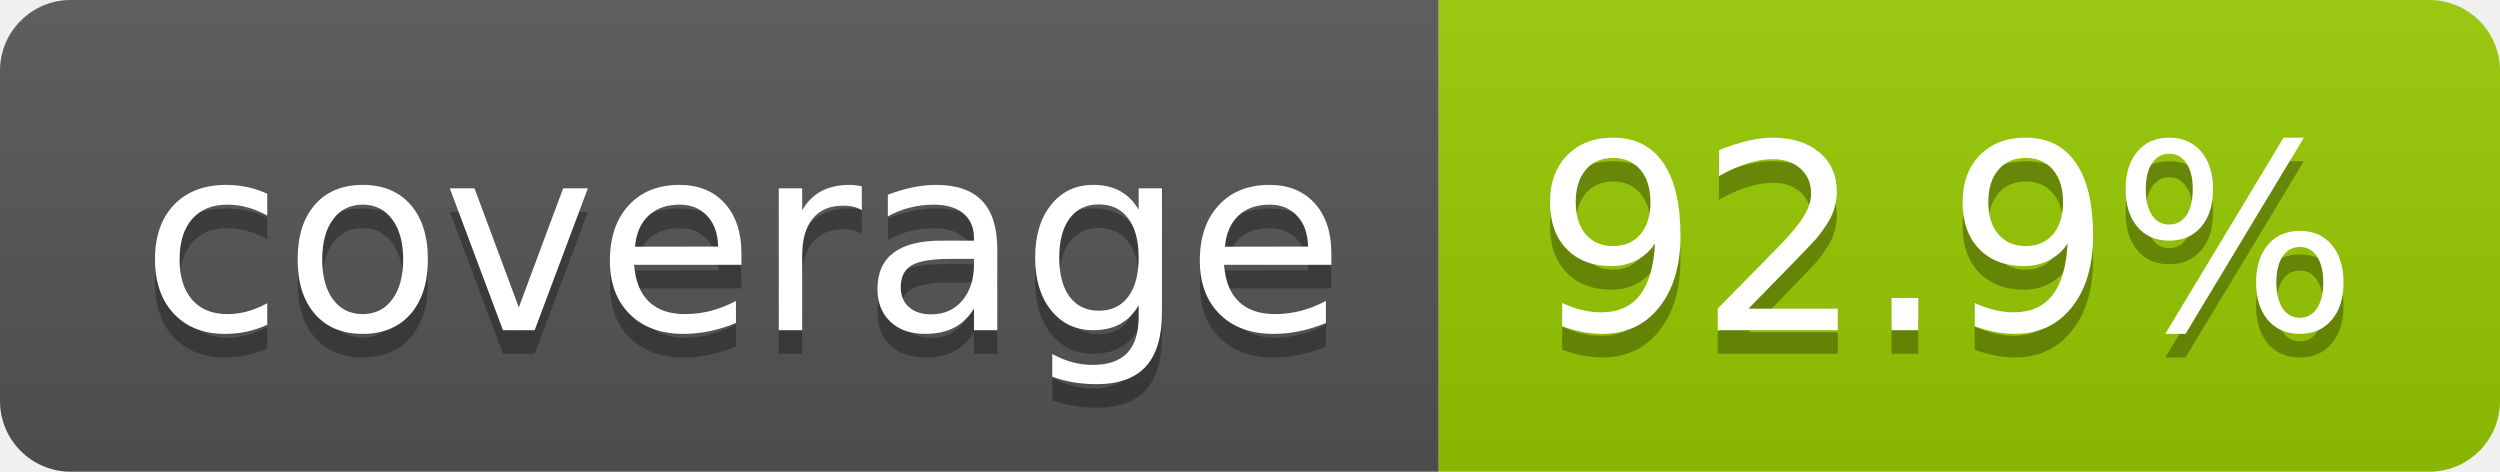
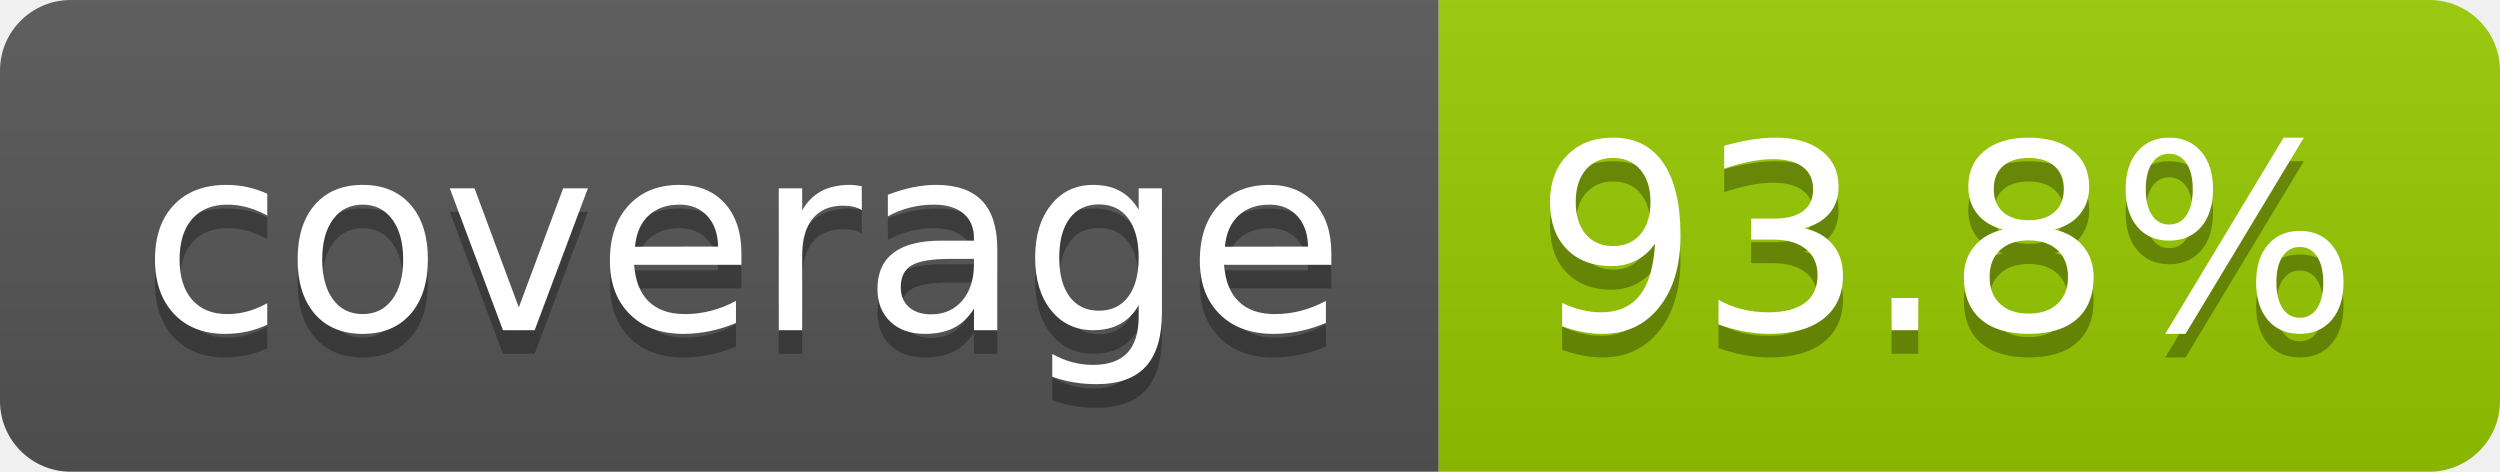
- <svg xmlns="http://www.w3.org/2000/svg" width="106" height="20" role="img" aria-label="coverage: 92.9%">
+ <svg xmlns="http://www.w3.org/2000/svg" width="106" height="20" role="img" aria-label="coverage: 93.8%">
  <linearGradient id="s" x2="0" y2="100%">
    <stop offset="0" stop-color="#bbb" stop-opacity=".1" />
    <stop offset="1" stop-opacity=".1" />
  </linearGradient>
  <clipPath id="r">
    <rect width="106" height="20" rx="3" fill="#fff" />
  </clipPath>
  <g clip-path="url(#r)">
    <rect width="61" height="20" fill="#555" />
    <rect x="61" width="45" height="20" fill="#97ca00" />
    <rect width="106" height="20" fill="url(#s)" />
  </g>
  <g fill="#fff" text-anchor="middle" font-family="Verdana,Geneva,DejaVu Sans,sans-serif" text-rendering="geometricPrecision" font-size="110">
    <text aria-hidden="true" x="315" y="150" fill="#010101" fill-opacity=".3" transform="scale(.1)" textLength="510">coverage</text>
    <text x="315" y="140" transform="scale(.1)" fill="#fff" textLength="510">coverage</text>
-     <text aria-hidden="true" x="825" y="150" fill="#010101" fill-opacity=".3" transform="scale(.1)" textLength="350">92.9%</text>
-     <text x="825" y="140" transform="scale(.1)" fill="#fff" textLength="350">92.9%</text>
+     <text aria-hidden="true" x="825" y="150" fill="#010101" fill-opacity=".3" transform="scale(.1)" textLength="350">93.8%</text>
+     <text x="825" y="140" transform="scale(.1)" fill="#fff" textLength="350">93.8%</text>
  </g>
</svg>
